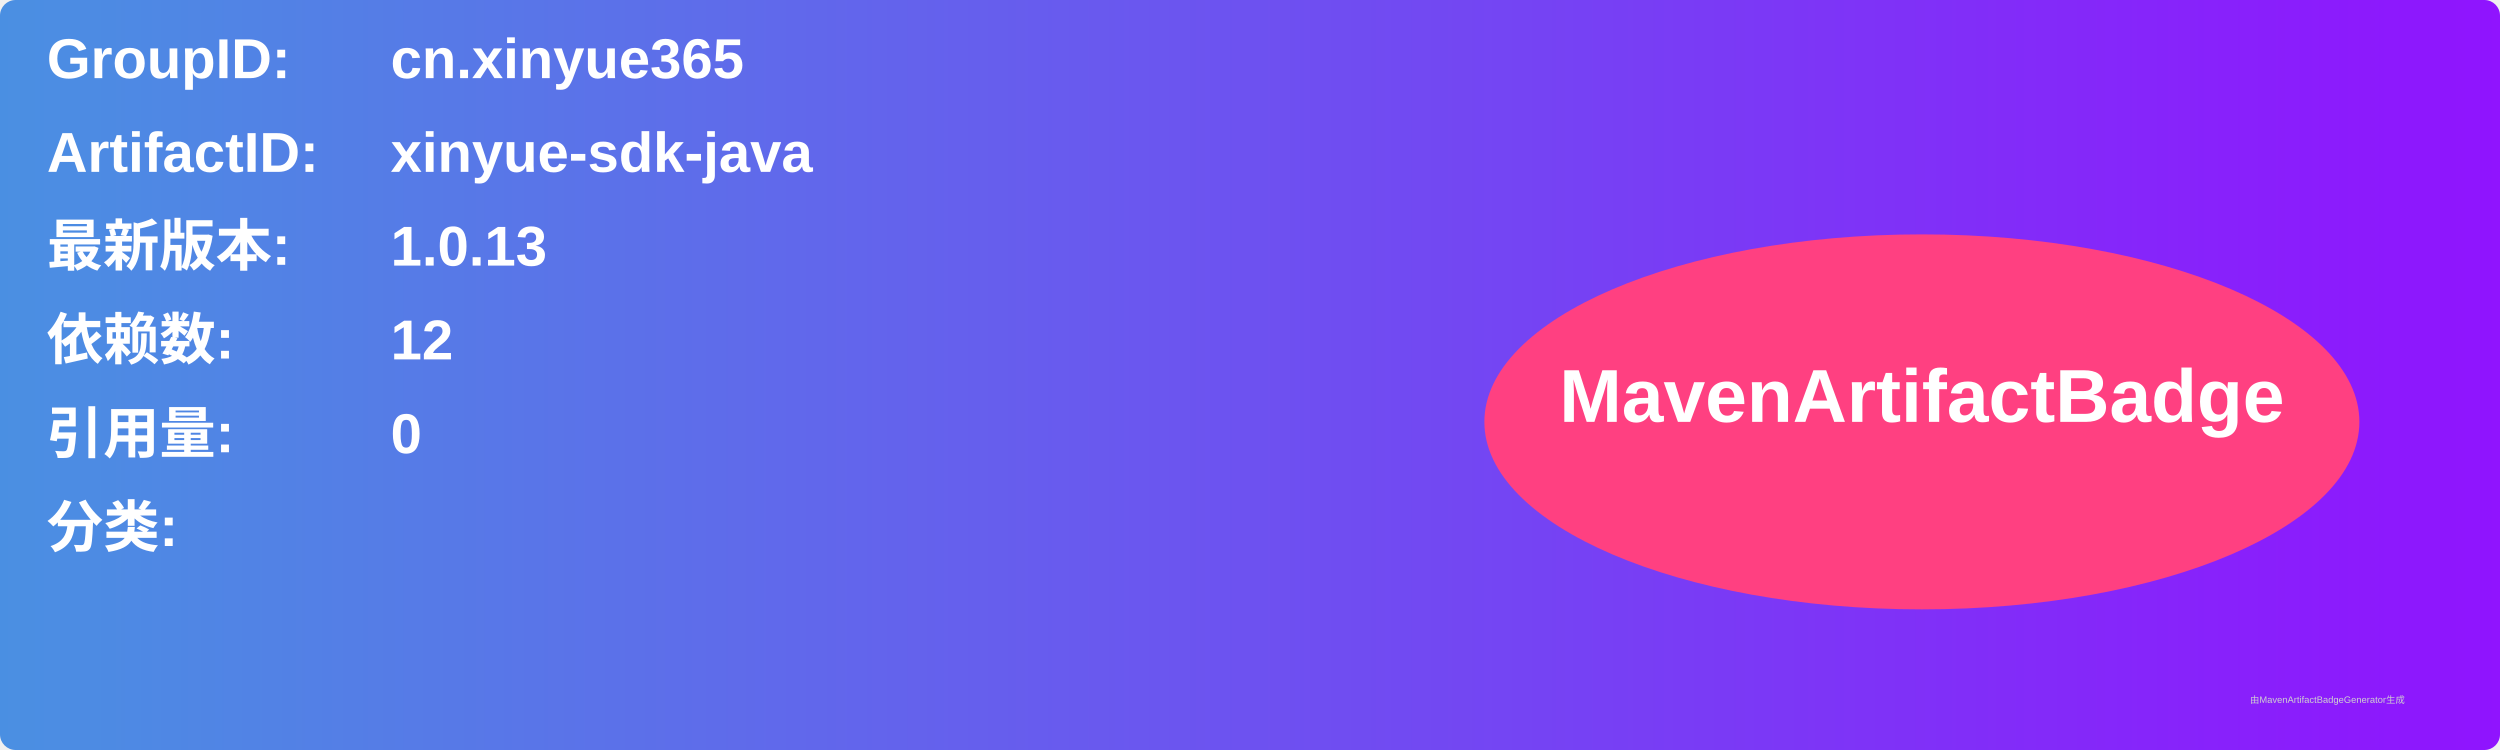
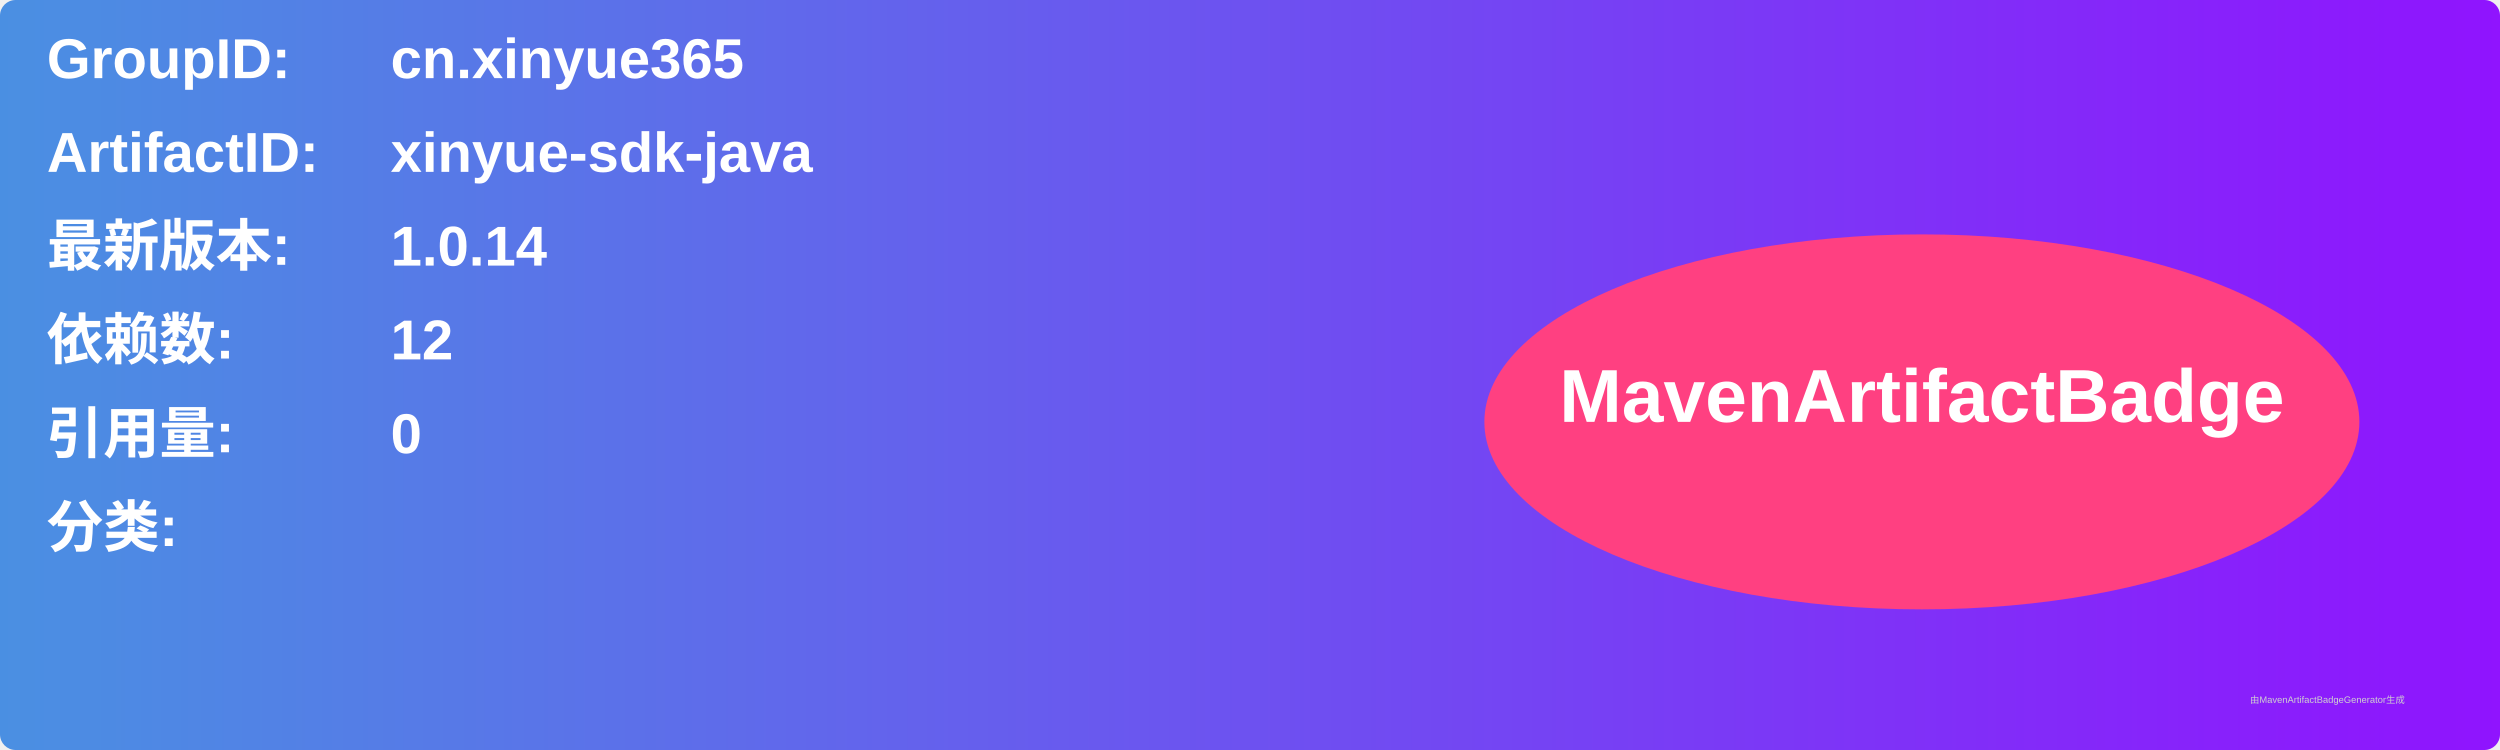
<svg xmlns="http://www.w3.org/2000/svg" width="800" height="240" viewBox="0 0 800 240">
  <linearGradient id="grad" x1="0%" y1="0%" x2="100%" y2="0%">
    <stop offset="0%" stop-color="#4a90e2" />
    <stop offset="100%" stop-color="#9013fe" />
  </linearGradient>
  <rect width="100%" height="100%" rx="5" ry="5" fill="url(#grad)" />
  <g transform="translate(15, 15)">
    <text x="0" y="10" font-family="Arial" font-size="18" fill="white" font-weight="bold" width="260">GroupID:</text>
    <text x="110" y="10" font-family="Arial" font-size="18" fill="white" font-weight="bold" width="460">cn.xinyue365</text>
    <text x="0" y="40" font-family="Arial" font-size="18" fill="white" font-weight="bold" width="260">ArtifactID:</text>
    <text x="110" y="40" font-family="Arial" font-size="18" fill="white" font-weight="bold" width="460">xinyue-sdk-java</text>
    <text x="0" y="70" font-family="Arial" font-size="18" fill="white" font-weight="bold">最新版本:</text>
    <text x="110" y="70" font-family="Arial" font-size="18" fill="white" font-weight="bold">
-       <tspan font-weight="bold">1.0.13</tspan>
+       <tspan font-weight="bold">1.0.14</tspan>
    </text>
    <text x="0" y="100" font-family="Arial" font-size="18" fill="white" font-weight="bold">依赖数: </text>
    <text x="110" y="100" font-family="Arial" font-size="18" fill="white">
      <tspan font-weight="bold">12</tspan>
    </text>
    <text x="0" y="130" font-family="Arial" font-size="18" fill="white" font-weight="bold">引用量: </text>
    <text x="110" y="130" font-family="Arial" font-size="18" fill="white">
      <tspan font-weight="bold">0</tspan>
    </text>
    <text x="0" y="160" font-family="Arial" font-size="18" fill="white" font-weight="bold">分类:</text>
    <text x="10" y="190" font-family="Arial" font-size="10" fill="white">
      <tspan font-weight="bold" />
    </text>
    <ellipse cx="600" cy="120" rx="140" ry="60" fill="#ff4081" />
    <text x="600" y="120" text-anchor="middle" font-family="Arial" font-size="24" fill="white" font-weight="bold">MavenArtifactBadge</text>
  </g>
  <text x="720" y="225" font-family="Arial" font-size="3" fill="#d0d0d0">由MavenArtifactBadgeGenerator生成</text>
</svg>
